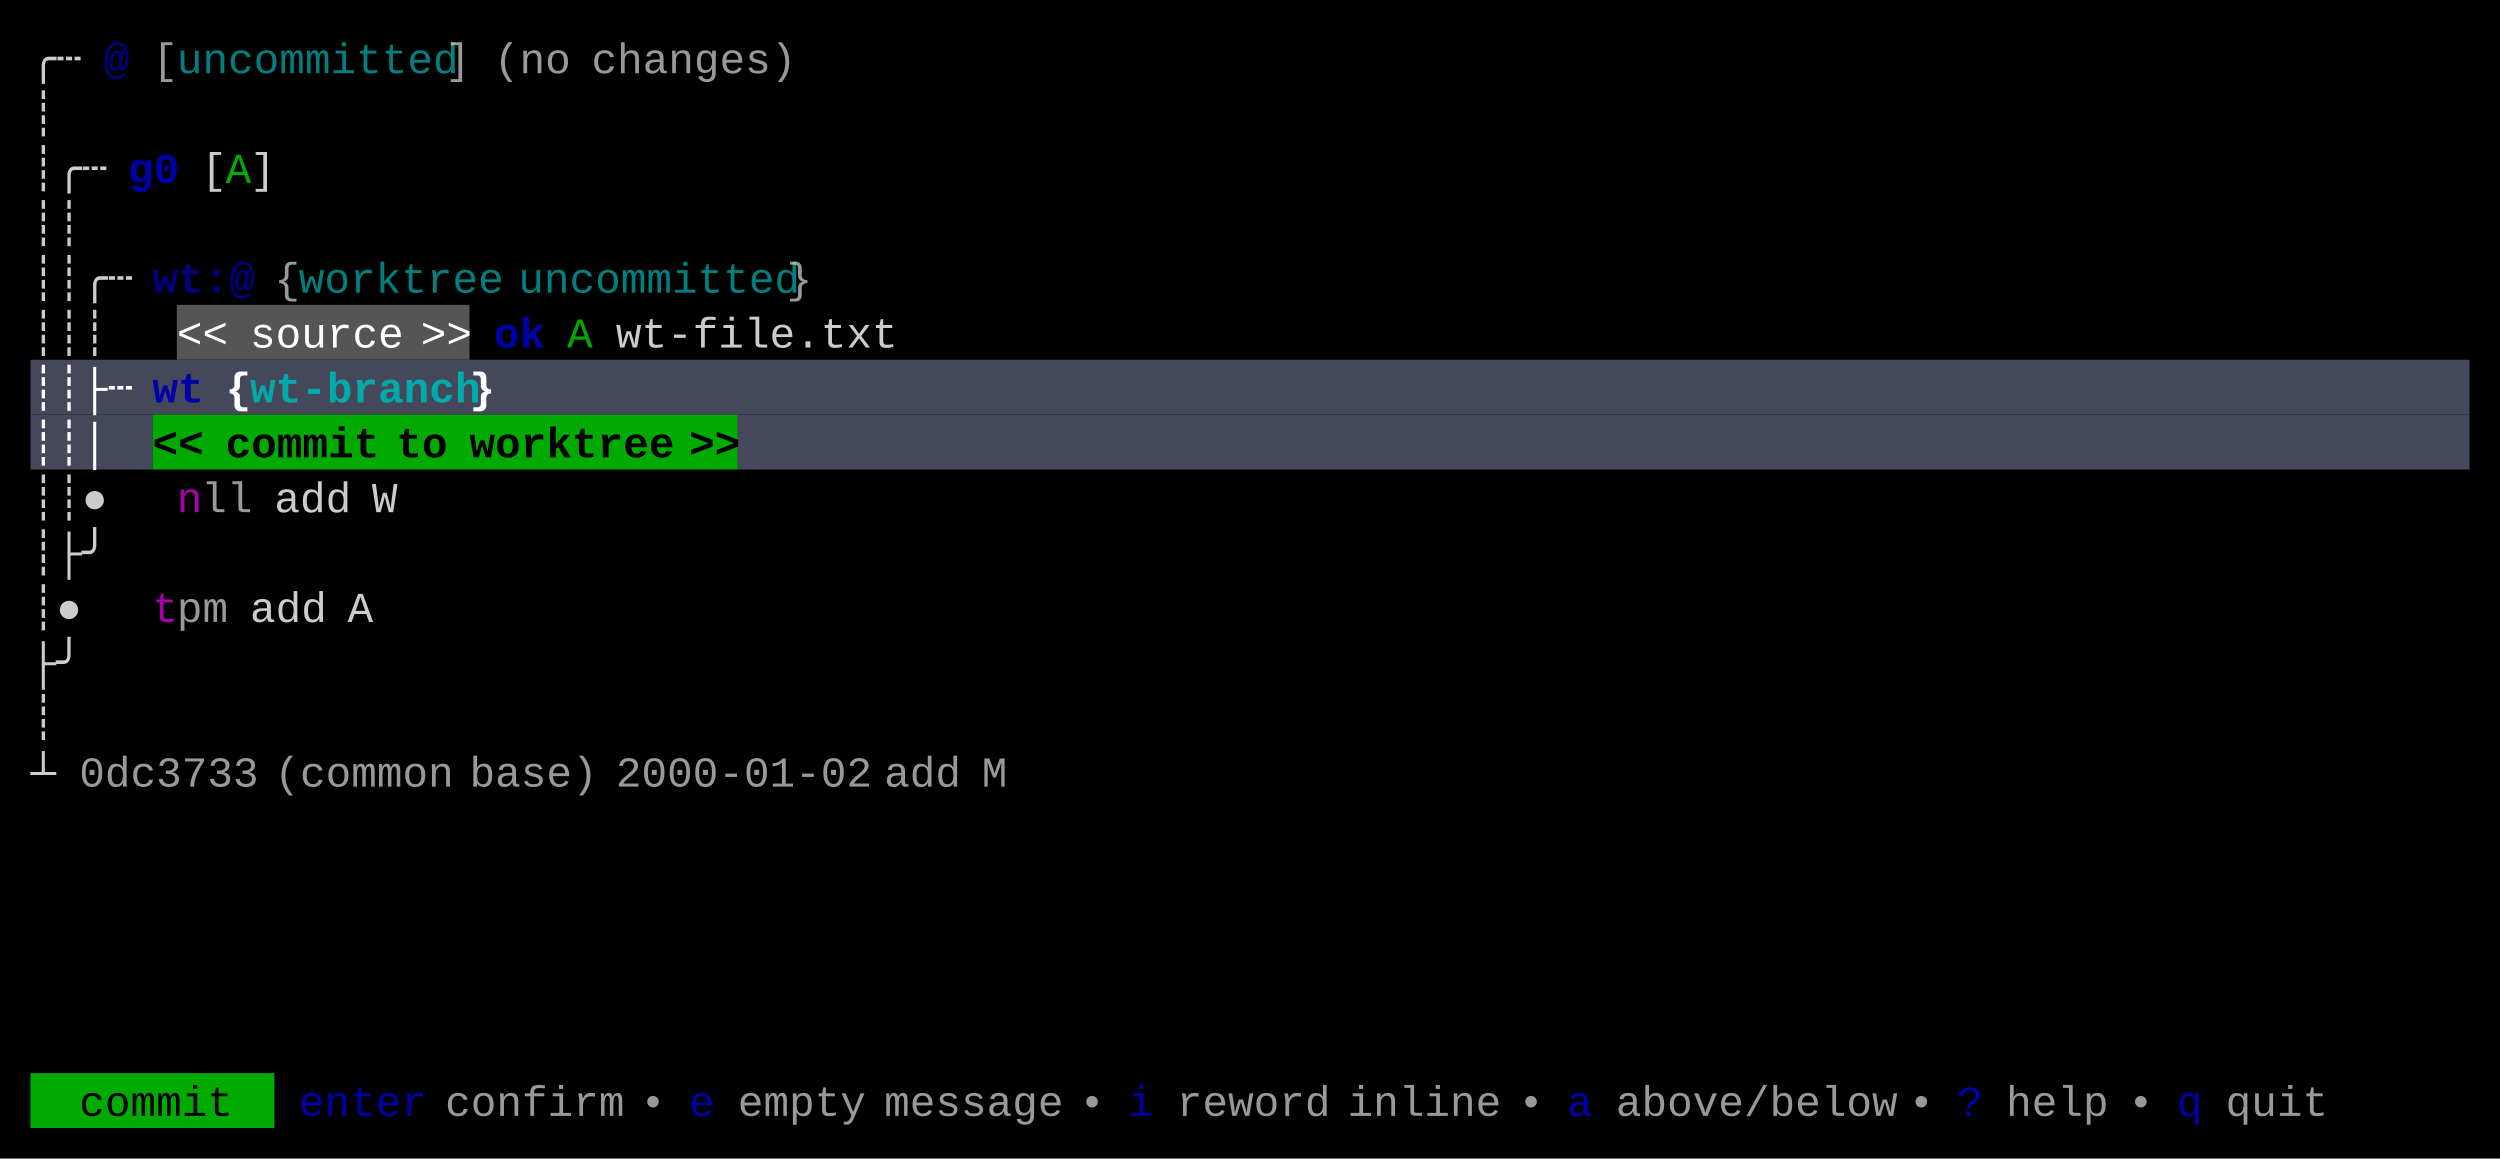
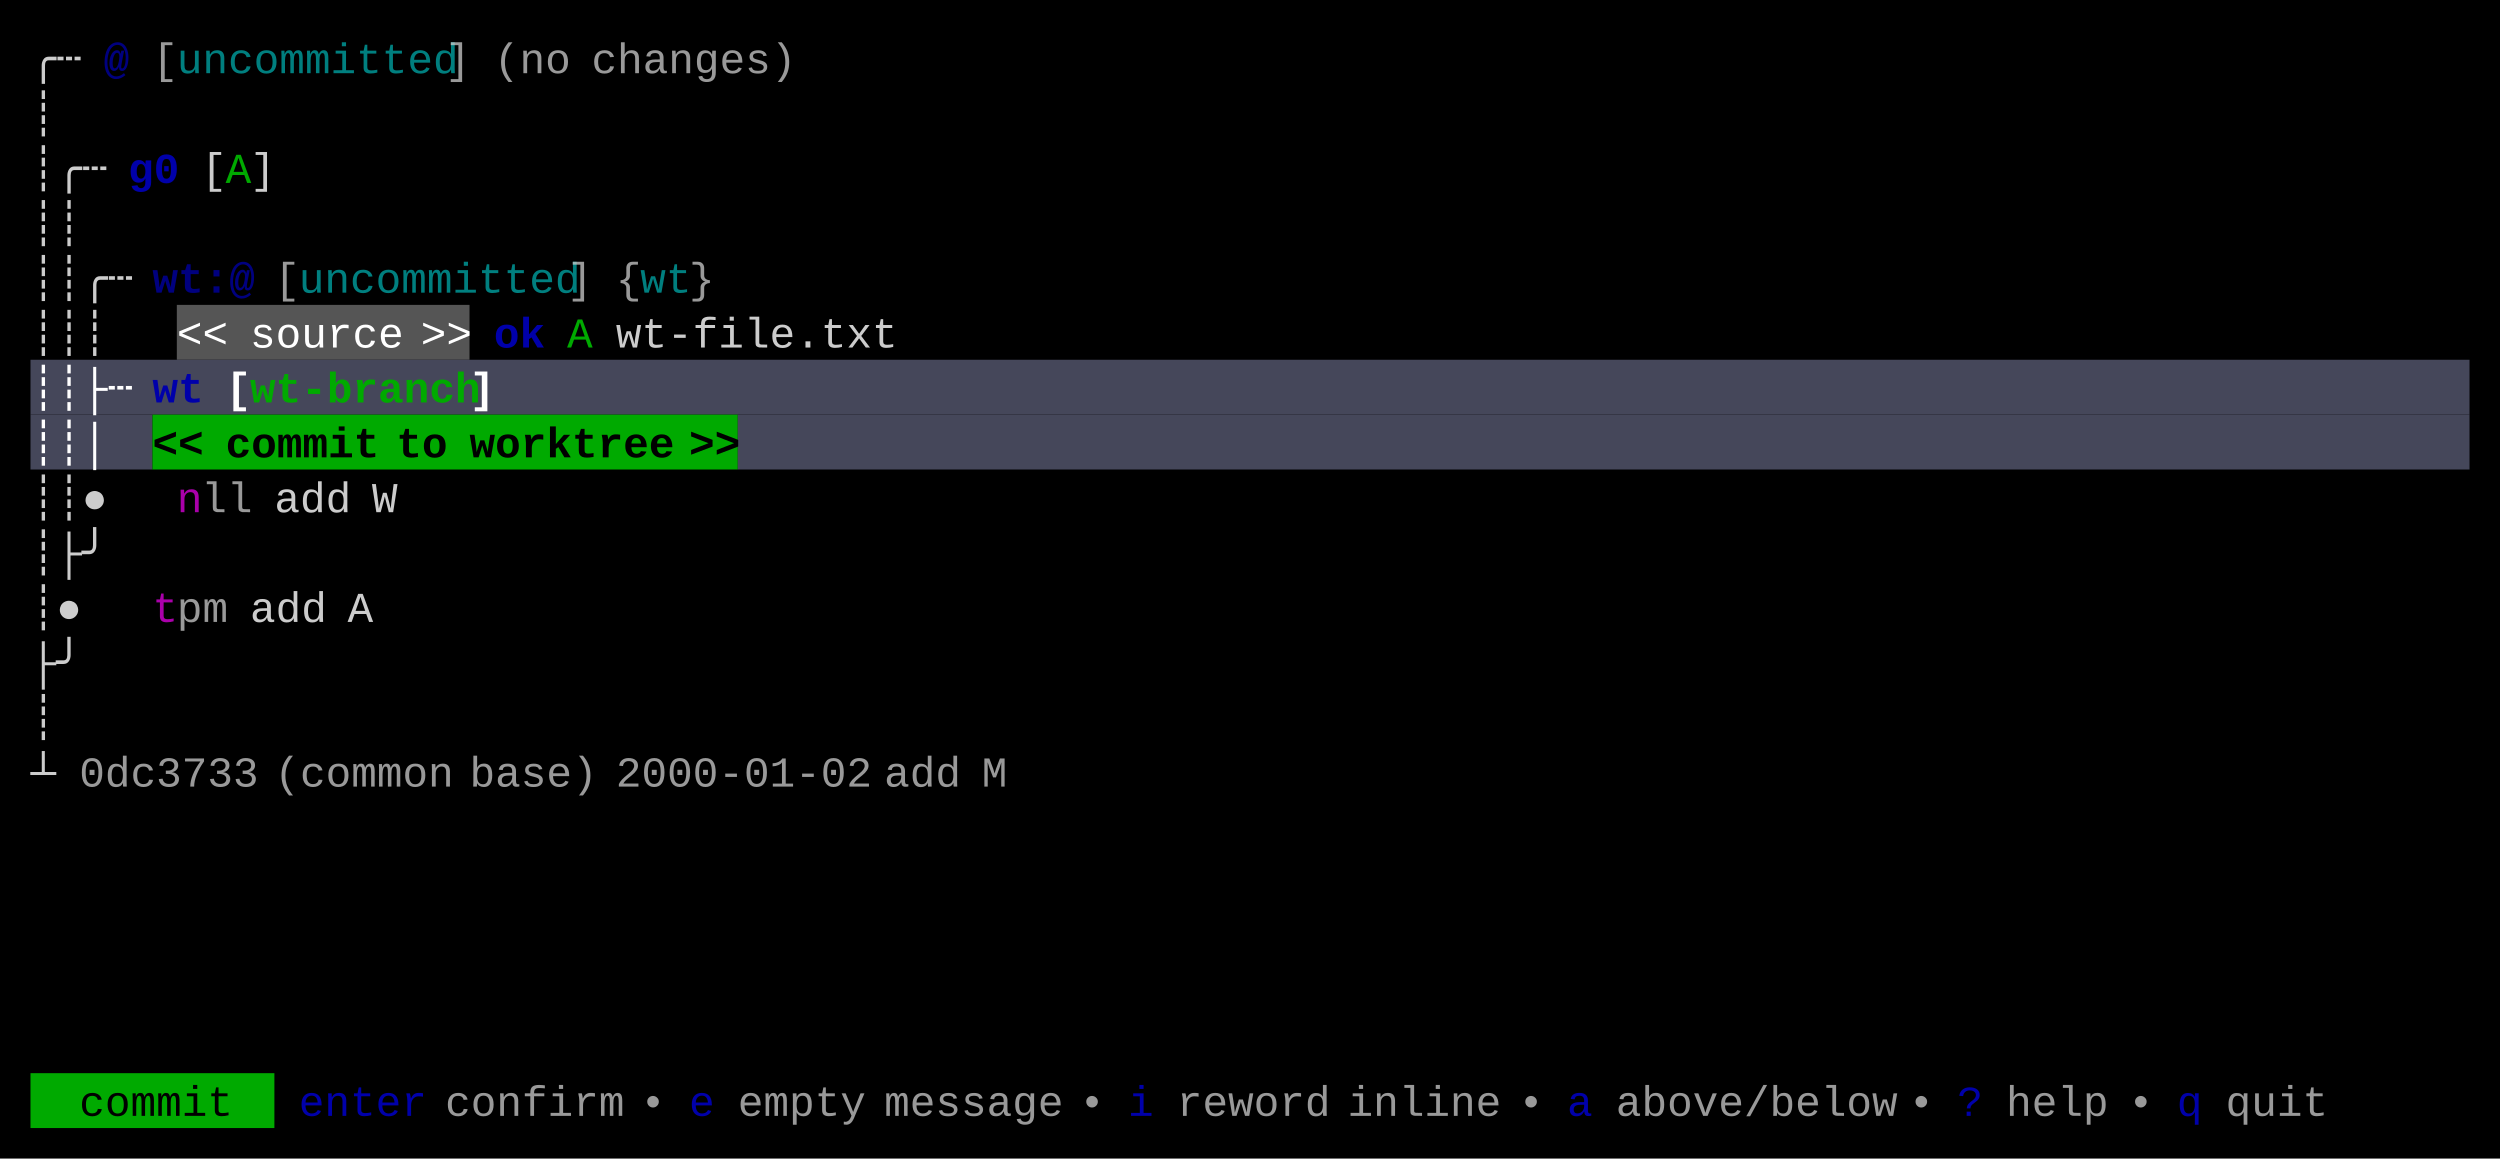
<svg xmlns="http://www.w3.org/2000/svg" width="820" height="380" viewBox="0 0 820 380">
  <rect x="0" y="0" width="820" height="380" fill="#000000" />
  <rect x="58" y="100" width="96" height="18" fill="#555555" />
  <rect x="10" y="118" width="800" height="18" fill="#45475A" />
  <rect x="10" y="136" width="40" height="18" fill="#45475A" />
  <rect x="50" y="136" width="192" height="18" fill="#00AA00" />
  <rect x="242" y="136" width="568" height="18" fill="#45475A" />
  <rect x="10" y="352" width="80" height="18" fill="#00AA00" />
  <g font-family="Menlo, Monaco, 'Courier New', monospace" font-size="14" xml:space="preserve">
    <text x="10 18" y="24" style="fill:#CCCCCC;">╭┄</text>
    <text x="34" y="24" style="fill:#0000AA;font-weight:bold;opacity:0.75;">@</text>
    <text x="50" y="24" style="fill:#CCCCCC;opacity:0.75;">[</text>
    <text x="58 66 74 82 90 98 106 114 122 130 138" y="24" style="fill:#00AAAA;opacity:0.75;">uncommitted</text>
    <text x="146" y="24" style="fill:#CCCCCC;opacity:0.75;">]</text>
    <text x="162 170 178" y="24" style="fill:#CCCCCC;opacity:0.75;">(no</text>
    <text x="194 202 210 218 226 234 242 250" y="24" style="fill:#CCCCCC;opacity:0.75;">changes)</text>
    <text x="10" y="42" style="fill:#CCCCCC;">┊</text>
    <text x="10 18 26" y="60" style="fill:#CCCCCC;">┊╭┄</text>
    <text x="42 50" y="60" style="fill:#0000AA;font-weight:bold;">g0</text>
    <text x="66" y="60" style="fill:#CCCCCC;">[</text>
    <text x="74" y="60" style="fill:#00AA00;">A</text>
    <text x="82" y="60" style="fill:#CCCCCC;">]</text>
    <text x="10 18" y="78" style="fill:#CCCCCC;">┊┊</text>
    <text x="10 18 26 34" y="96" style="fill:#CCCCCC;">┊┊╭┄</text>
    <text x="50 58 66 74" y="96" style="fill:#0000AA;font-weight:bold;opacity:0.75;">wt:@</text>
-     <text x="90" y="96" style="fill:#CCCCCC;opacity:0.75;">{</text>
-     <text x="98 106 114 122 130 138 146 154" y="96" style="fill:#00AAAA;opacity:0.75;">worktree</text>
-     <text x="170 178 186 194 202 210 218 226 234 242 250" y="96" style="fill:#00AAAA;opacity:0.75;">uncommitted</text>
-     <text x="258" y="96" style="fill:#CCCCCC;opacity:0.75;">}</text>
+     <text x="90" y="96" style="fill:#CCCCCC;opacity:0.75;">[</text>
+     <text x="98 106 114 122 130 138 146 154 162 170 178" y="96" style="fill:#00AAAA;opacity:0.75;">uncommitted</text>
+     <text x="186" y="96" style="fill:#CCCCCC;opacity:0.75;">]</text>
+     <text x="202" y="96" style="fill:#CCCCCC;opacity:0.75;">{</text>
+     <text x="210 218" y="96" style="fill:#00AAAA;opacity:0.75;">wt</text>
+     <text x="226" y="96" style="fill:#CCCCCC;opacity:0.75;">}</text>
    <text x="10 18 26" y="114" style="fill:#CCCCCC;">┊┊┊</text>
    <text x="58 66" y="114" style="fill:#FFFFFF;">&lt;&lt;</text>
    <text x="82 90 98 106 114 122" y="114" style="fill:#FFFFFF;">source</text>
    <text x="138 146" y="114" style="fill:#FFFFFF;">&gt;&gt;</text>
    <text x="162 170" y="114" style="fill:#0000AA;font-weight:bold;">ok</text>
    <text x="186" y="114" style="fill:#00AA00;">A</text>
    <text x="202 210 218 226 234 242 250 258 266 274 282" y="114" style="fill:#CCCCCC;">wt-file.txt</text>
    <text x="10 18 26 34" y="132" style="fill:#FFFFFF;font-weight:bold;">┊┊├┄</text>
    <text x="50 58" y="132" style="fill:#0000AA;font-weight:bold;">wt</text>
-     <text x="74" y="132" style="fill:#FFFFFF;font-weight:bold;">{</text>
-     <text x="82 90 98 106 114 122 130 138 146" y="132" style="fill:#00AAAA;font-weight:bold;">wt-branch</text>
-     <text x="154" y="132" style="fill:#FFFFFF;font-weight:bold;">}</text>
+     <text x="74" y="132" style="fill:#FFFFFF;font-weight:bold;">[</text>
+     <text x="82 90 98 106 114 122 130 138 146" y="132" style="fill:#00AA00;font-weight:bold;">wt-branch</text>
+     <text x="154" y="132" style="fill:#FFFFFF;font-weight:bold;">]</text>
    <text x="10 18 26" y="150" style="fill:#FFFFFF;font-weight:bold;">┊┊│</text>
    <text x="50 58" y="150" style="fill:#000000;font-weight:bold;">&lt;&lt;</text>
    <text x="74 82 90 98 106 114" y="150" style="fill:#000000;font-weight:bold;">commit</text>
    <text x="130 138" y="150" style="fill:#000000;font-weight:bold;">to</text>
    <text x="154 162 170 178 186 194 202 210" y="150" style="fill:#000000;font-weight:bold;">worktree</text>
    <text x="226 234" y="150" style="fill:#000000;font-weight:bold;">&gt;&gt;</text>
    <text x="10 18 26" y="168" style="fill:#CCCCCC;">┊┊●</text>
    <text x="58" y="168" style="fill:#AA00AA;">n</text>
    <text x="66 74" y="168" style="fill:#CCCCCC;opacity:0.75;">ll</text>
    <text x="90 98 106" y="168" style="fill:#CCCCCC;">add</text>
    <text x="122" y="168" style="fill:#CCCCCC;">W</text>
    <text x="10 18 26" y="186" style="fill:#CCCCCC;">┊├╯</text>
    <text x="10 18" y="204" style="fill:#CCCCCC;">┊●</text>
    <text x="50" y="204" style="fill:#AA00AA;">t</text>
    <text x="58 66" y="204" style="fill:#CCCCCC;opacity:0.75;">pm</text>
    <text x="82 90 98" y="204" style="fill:#CCCCCC;">add</text>
    <text x="114" y="204" style="fill:#CCCCCC;">A</text>
    <text x="10 18" y="222" style="fill:#CCCCCC;">├╯</text>
    <text x="10" y="240" style="fill:#CCCCCC;">┊</text>
    <text x="10" y="258" style="fill:#CCCCCC;">┴</text>
    <text x="26 34 42 50 58 66 74" y="258" style="fill:#CCCCCC;opacity:0.75;">0dc3733</text>
    <text x="90 98 106 114 122 130 138" y="258" style="fill:#CCCCCC;opacity:0.75;">(common</text>
    <text x="154 162 170 178 186" y="258" style="fill:#CCCCCC;opacity:0.75;">base)</text>
    <text x="202 210 218 226 234 242 250 258 266 274" y="258" style="fill:#CCCCCC;opacity:0.75;">2000-01-02</text>
    <text x="290 298 306" y="258" style="fill:#CCCCCC;opacity:0.75;">add</text>
    <text x="322" y="258" style="fill:#CCCCCC;opacity:0.75;">M</text>
    <text x="26 34 42 50 58 66" y="366" style="fill:#000000;">commit</text>
    <text x="98 106 114 122 130" y="366" style="fill:#0000AA;">enter</text>
    <text x="146 154 162 170 178 186 194" y="366" style="fill:#CCCCCC;opacity:0.75;">confirm</text>
    <text x="210" y="366" style="fill:#CCCCCC;opacity:0.75;">•</text>
    <text x="226" y="366" style="fill:#0000AA;">e</text>
    <text x="242 250 258 266 274" y="366" style="fill:#CCCCCC;opacity:0.75;">empty</text>
    <text x="290 298 306 314 322 330 338" y="366" style="fill:#CCCCCC;opacity:0.75;">message</text>
    <text x="354" y="366" style="fill:#CCCCCC;opacity:0.75;">•</text>
    <text x="370" y="366" style="fill:#0000AA;">i</text>
    <text x="386 394 402 410 418 426" y="366" style="fill:#CCCCCC;opacity:0.75;">reword</text>
    <text x="442 450 458 466 474 482" y="366" style="fill:#CCCCCC;opacity:0.75;">inline</text>
    <text x="498" y="366" style="fill:#CCCCCC;opacity:0.75;">•</text>
    <text x="514" y="366" style="fill:#0000AA;">a</text>
    <text x="530 538 546 554 562 570 578 586 594 602 610" y="366" style="fill:#CCCCCC;opacity:0.75;">above/below</text>
    <text x="626" y="366" style="fill:#CCCCCC;opacity:0.75;">•</text>
    <text x="642" y="366" style="fill:#0000AA;">?</text>
    <text x="658 666 674 682" y="366" style="fill:#CCCCCC;opacity:0.75;">help</text>
    <text x="698" y="366" style="fill:#CCCCCC;opacity:0.75;">•</text>
    <text x="714" y="366" style="fill:#0000AA;">q</text>
    <text x="730 738 746 754" y="366" style="fill:#CCCCCC;opacity:0.75;">quit</text>
  </g>
</svg>
